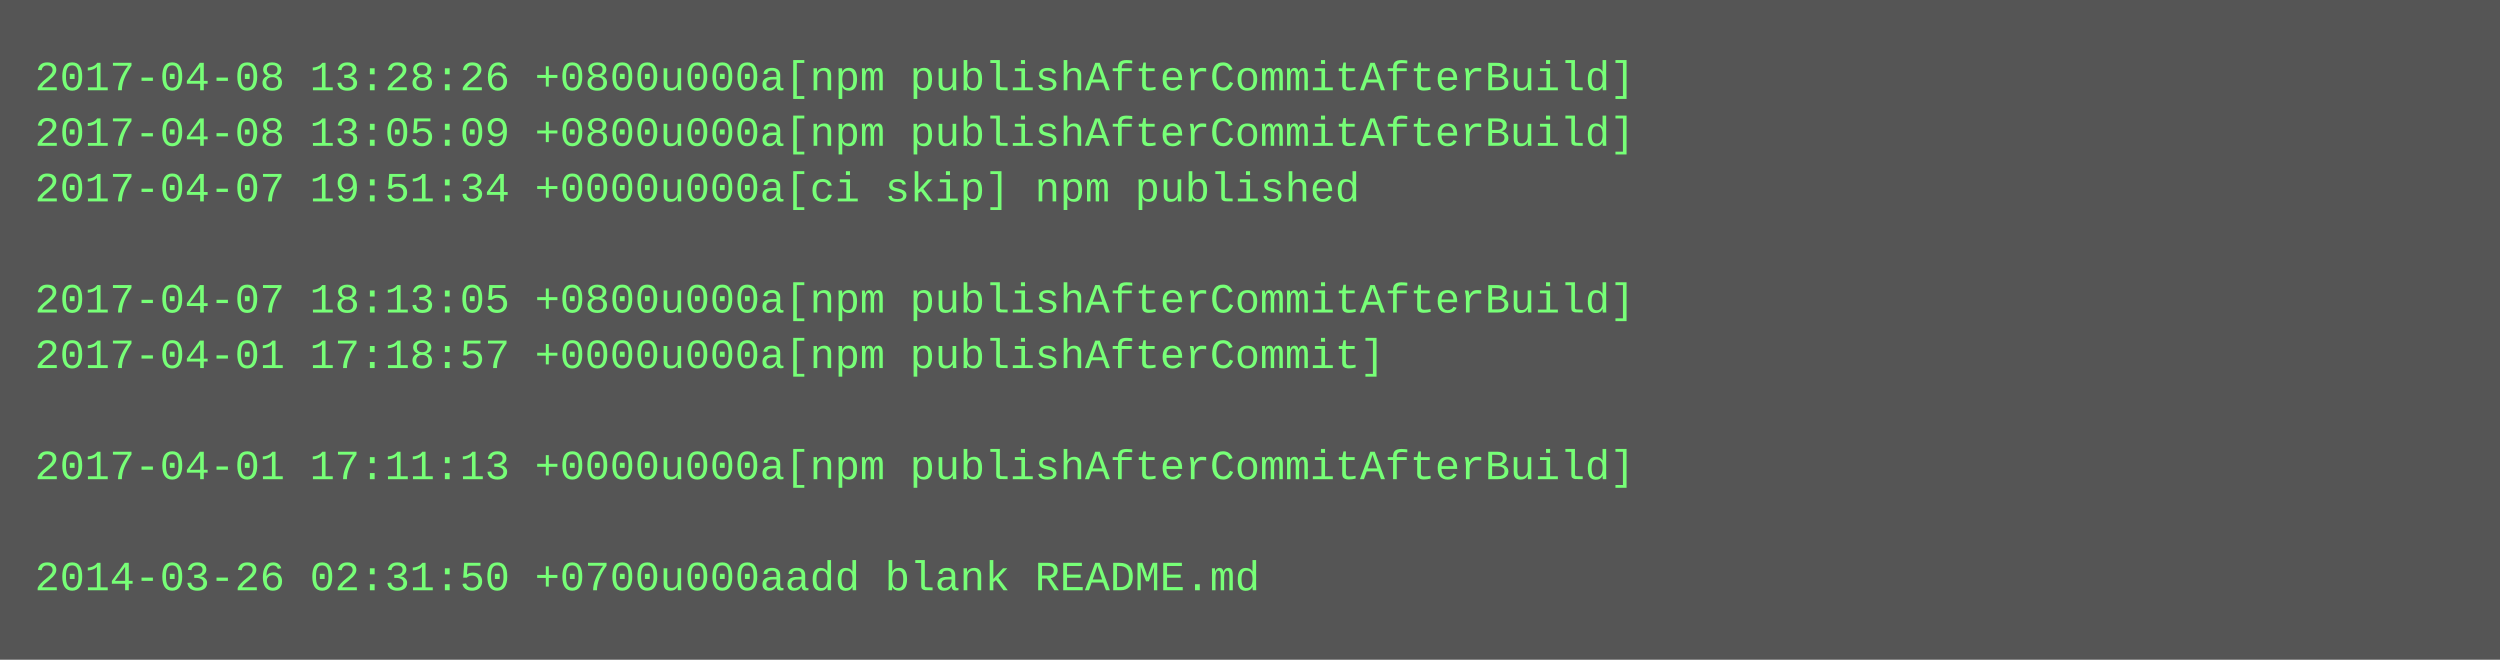
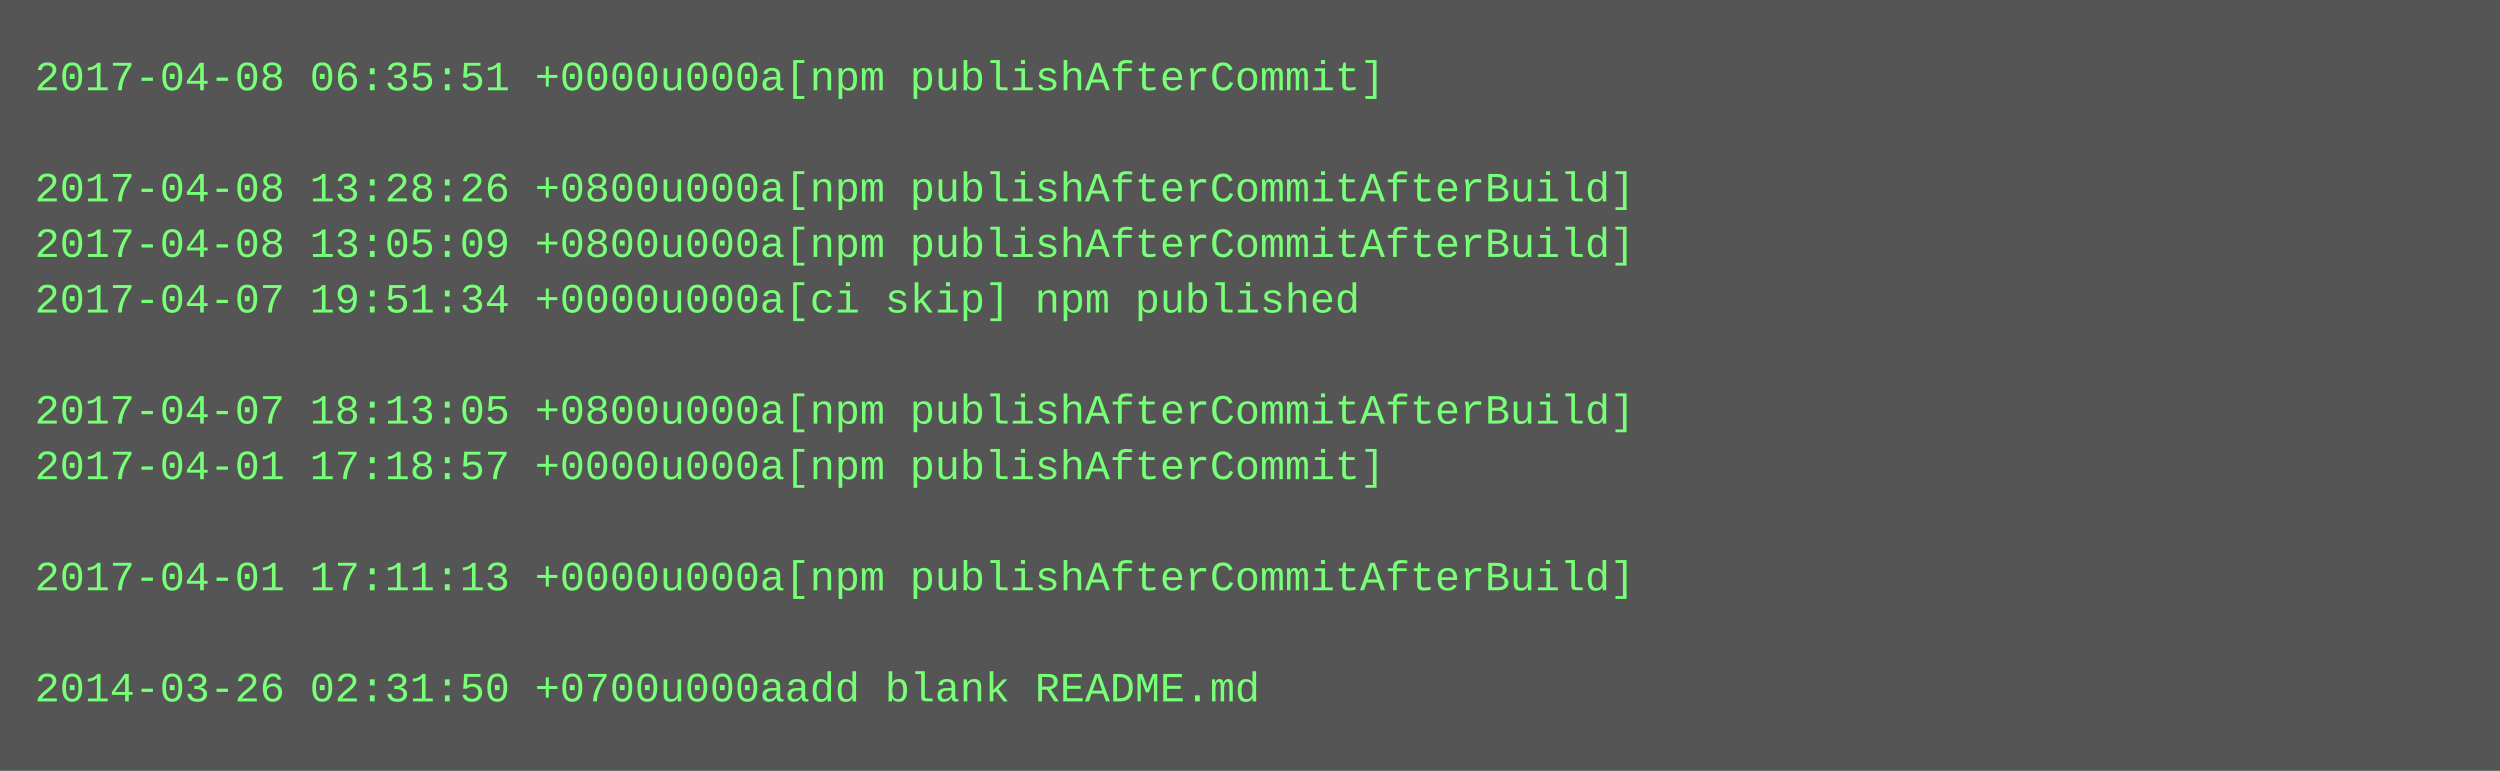
- <svg xmlns="http://www.w3.org/2000/svg" height="190" width="720">
-   <rect height="190" fill="#555" width="720" />
+ <svg xmlns="http://www.w3.org/2000/svg" height="222" width="720">
+   <rect height="222" fill="#555" width="720" />
  <text fill="#7f7" font-family="Courier New" font-size="12" xml:space="preserve">
-     <tspan x="10" y="26">2017-04-08 13:28:26 +0800u000a[npm publishAfterCommitAfterBuild]</tspan>
-     <tspan x="10" y="42">2017-04-08 13:05:09 +0800u000a[npm publishAfterCommitAfterBuild]</tspan>
-     <tspan x="10" y="58">2017-04-07 19:51:34 +0000u000a[ci skip] npm published</tspan>
-     <tspan x="10" y="74" />
-     <tspan x="10" y="90">2017-04-07 18:13:05 +0800u000a[npm publishAfterCommitAfterBuild]</tspan>
-     <tspan x="10" y="106">2017-04-01 17:18:57 +0000u000a[npm publishAfterCommit]</tspan>
-     <tspan x="10" y="122" />
-     <tspan x="10" y="138">2017-04-01 17:11:13 +0000u000a[npm publishAfterCommitAfterBuild]</tspan>
+     <tspan x="10" y="26">2017-04-08 06:35:51 +0000u000a[npm publishAfterCommit]</tspan>
+     <tspan x="10" y="42" />
+     <tspan x="10" y="58">2017-04-08 13:28:26 +0800u000a[npm publishAfterCommitAfterBuild]</tspan>
+     <tspan x="10" y="74">2017-04-08 13:05:09 +0800u000a[npm publishAfterCommitAfterBuild]</tspan>
+     <tspan x="10" y="90">2017-04-07 19:51:34 +0000u000a[ci skip] npm published</tspan>
+     <tspan x="10" y="106" />
+     <tspan x="10" y="122">2017-04-07 18:13:05 +0800u000a[npm publishAfterCommitAfterBuild]</tspan>
+     <tspan x="10" y="138">2017-04-01 17:18:57 +0000u000a[npm publishAfterCommit]</tspan>
    <tspan x="10" y="154" />
-     <tspan x="10" y="170">2014-03-26 02:31:50 +0700u000aadd blank README.md</tspan>
+     <tspan x="10" y="170">2017-04-01 17:11:13 +0000u000a[npm publishAfterCommitAfterBuild]</tspan>
+     <tspan x="10" y="186" />
+     <tspan x="10" y="202">2014-03-26 02:31:50 +0700u000aadd blank README.md</tspan>
  </text>
</svg>
